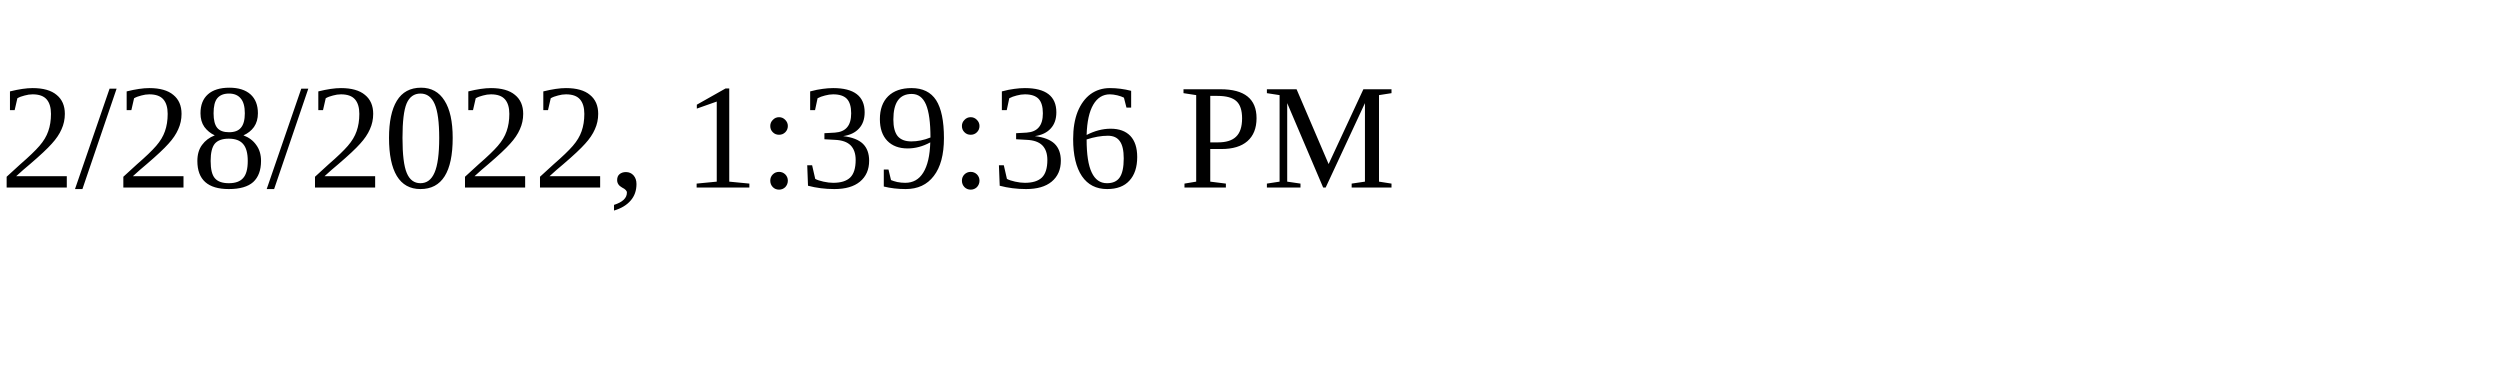
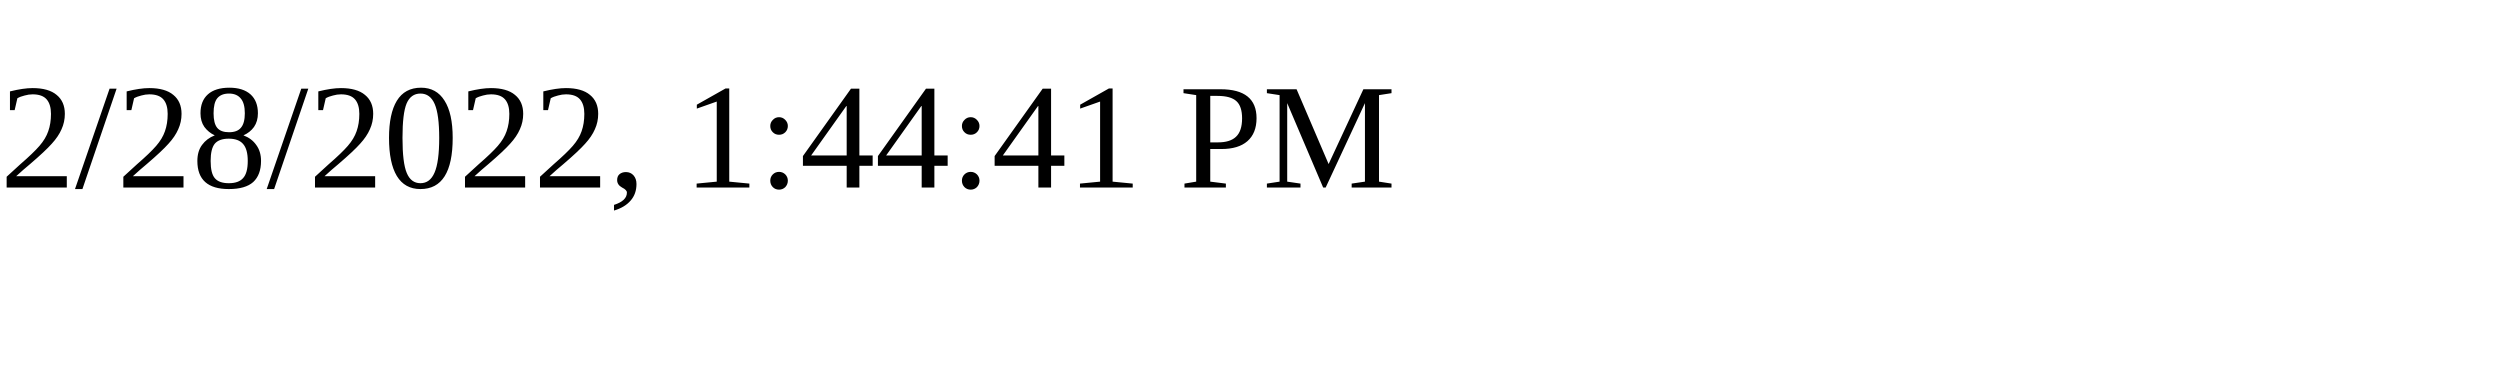
<svg xmlns="http://www.w3.org/2000/svg" height="30" width="200">
-   <text x="0" y="15">2/28/2022, 1:39:36 PM</text>
+   <text x="0" y="15">2/28/2022, 1:44:41 PM</text>
</svg>
